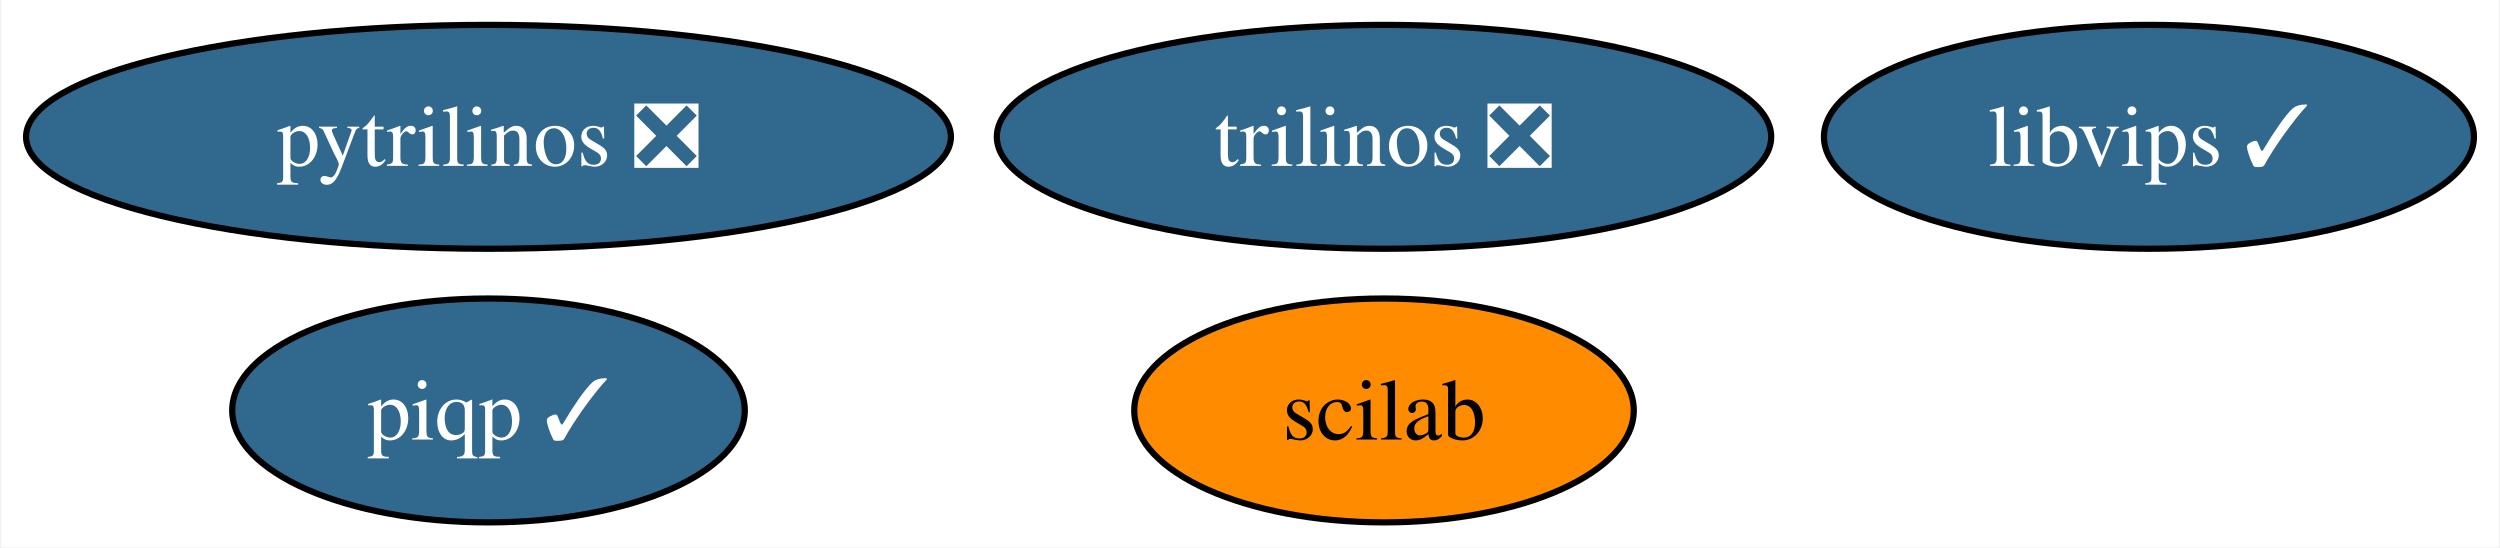
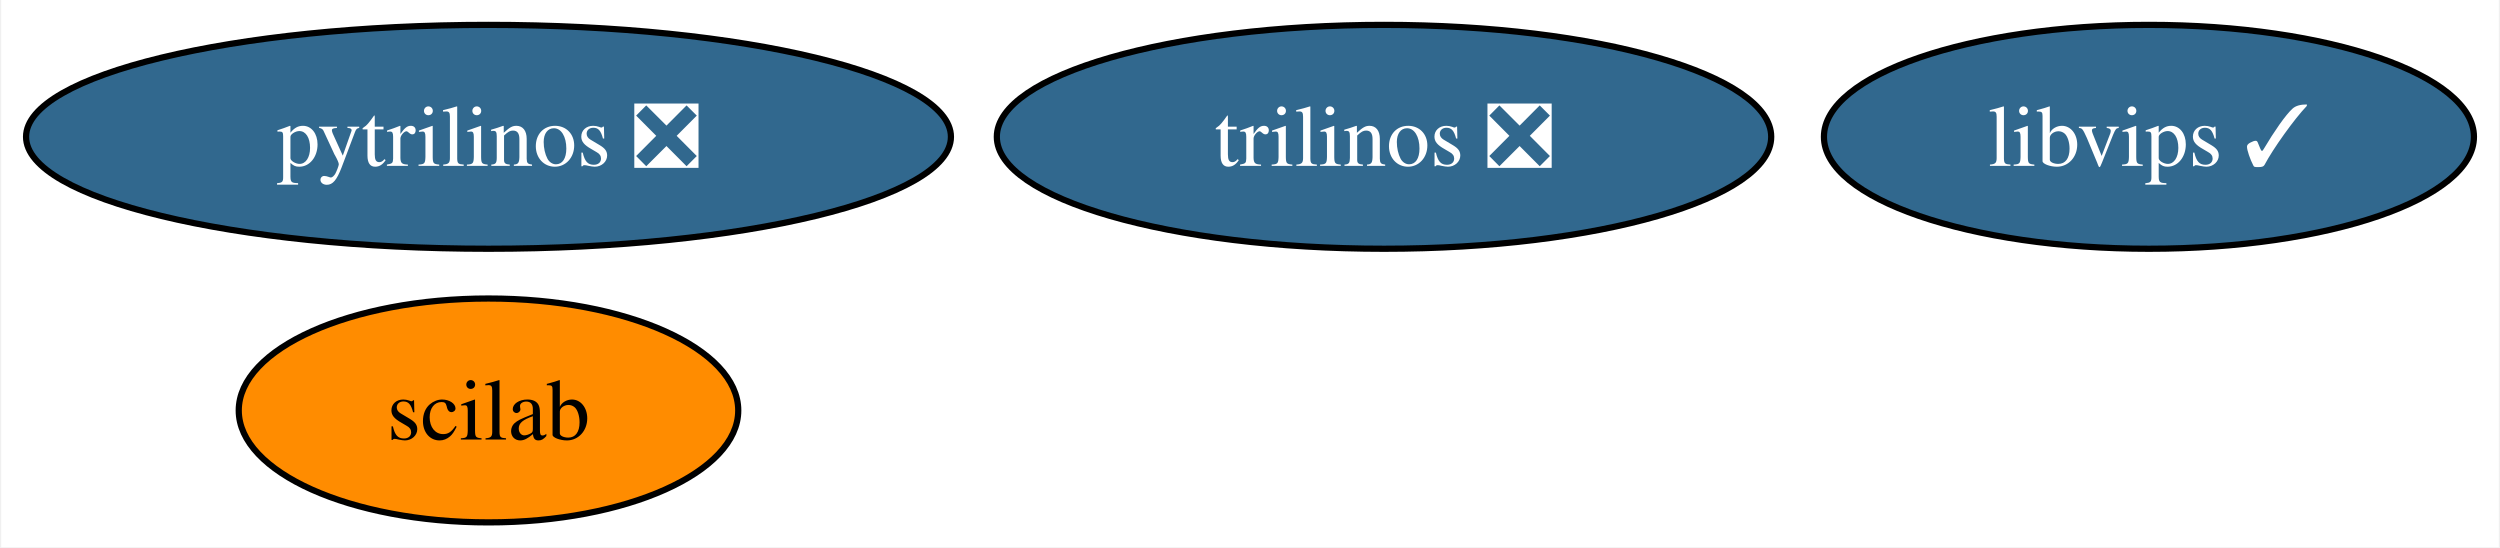
<svg xmlns="http://www.w3.org/2000/svg" xmlns:xlink="http://www.w3.org/1999/xlink" width="402pt" height="88pt" viewBox="0.00 0.00 401.62 88.00">
  <g id="graph0" class="graph" transform="scale(1 1) rotate(0) translate(4 84)">
    <polygon fill="white" stroke="none" points="-4,4 -4,-84 397.62,-84 397.62,4 -4,4" />
    <g id="node1" class="node">
      <g id="a_node1">
        <a xlink:href="https://github.com/conda-forge/pytrilinos-feedstock/pull/55" xlink:title="pytrilinos ❎">
          <ellipse fill="#31688e" stroke="black" cx="74.36" cy="-62" rx="74.36" ry="18" />
          <text text-anchor="middle" x="74.36" y="-57.33" font-family="Times,serif" font-size="14.00" fill="white">pytrilinos ❎</text>
        </a>
      </g>
    </g>
    <g id="node2" class="node">
      <g id="a_node2">
        <a xlink:href="https://github.com/conda-forge/trilinos-feedstock/pull/46" xlink:title="trilinos ❎">
          <ellipse fill="#31688e" stroke="black" cx="218.36" cy="-62" rx="62.26" ry="18" />
          <text text-anchor="middle" x="218.36" y="-57.33" font-family="Times,serif" font-size="14.00" fill="white">trilinos ❎</text>
        </a>
      </g>
    </g>
    <g id="node3" class="node">
      <g id="a_node3">
        <a xlink:href="https://github.com/conda-forge/scilab-feedstock" xlink:title="scilab">
-           <ellipse fill="#ff8c00" stroke="black" cx="218.36" cy="-18" rx="40.16" ry="18" />
-           <text text-anchor="middle" x="218.36" y="-13.32" font-family="Times,serif" font-size="14.00">scilab</text>
+           <ellipse fill="#ff8c00" stroke="black" cx="74.36" cy="-18" rx="40.16" ry="18" />
+           <text text-anchor="middle" x="74.36" y="-13.32" font-family="Times,serif" font-size="14.00">scilab</text>
        </a>
      </g>
    </g>
    <g id="node4" class="node">
      <g id="a_node4">
        <a xlink:href="https://github.com/conda-forge/libvips-feedstock/pull/110" xlink:title="libvips ✓">
          <ellipse fill="#31688e" stroke="black" cx="341.36" cy="-62" rx="52.26" ry="18" />
          <text text-anchor="middle" x="341.36" y="-57.33" font-family="Times,serif" font-size="14.00" fill="white">libvips ✓</text>
        </a>
      </g>
    </g>
-     <g id="node5" class="node">
-       <g id="a_node5">
-         <a xlink:href="https://github.com/conda-forge/piqp-feedstock/pull/9" xlink:title="piqp ✓">
-           <ellipse fill="#31688e" stroke="black" cx="74.36" cy="-18" rx="41.21" ry="18" />
-           <text text-anchor="middle" x="74.36" y="-13.32" font-family="Times,serif" font-size="14.00" fill="white">piqp ✓</text>
-         </a>
-       </g>
-     </g>
  </g>
</svg>
